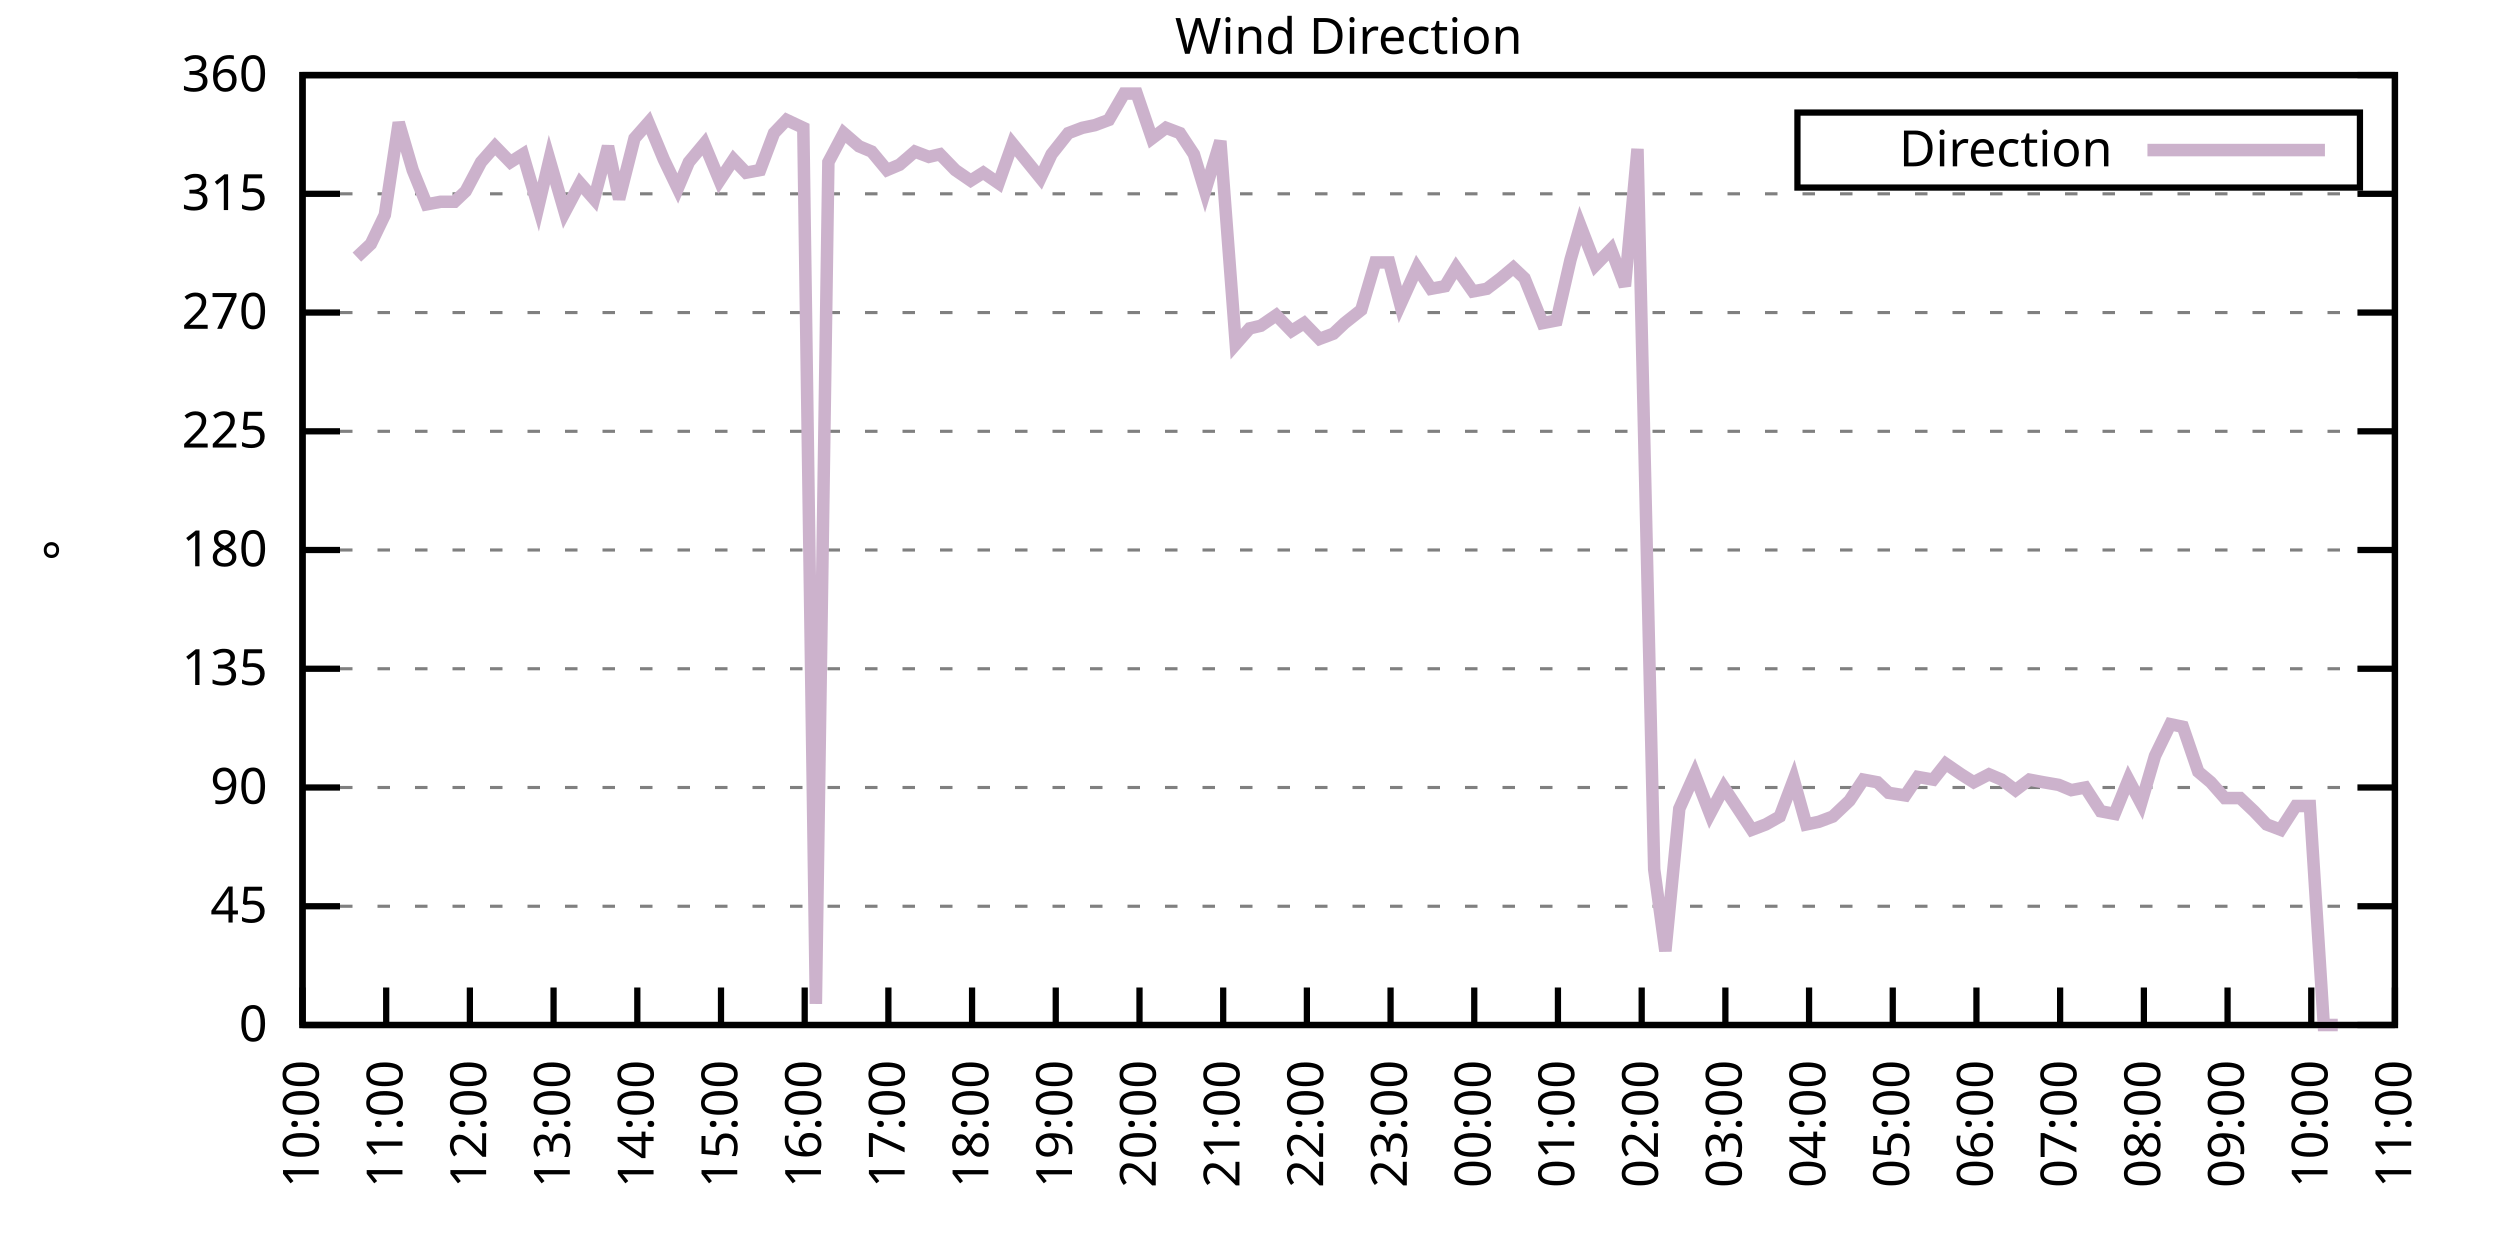
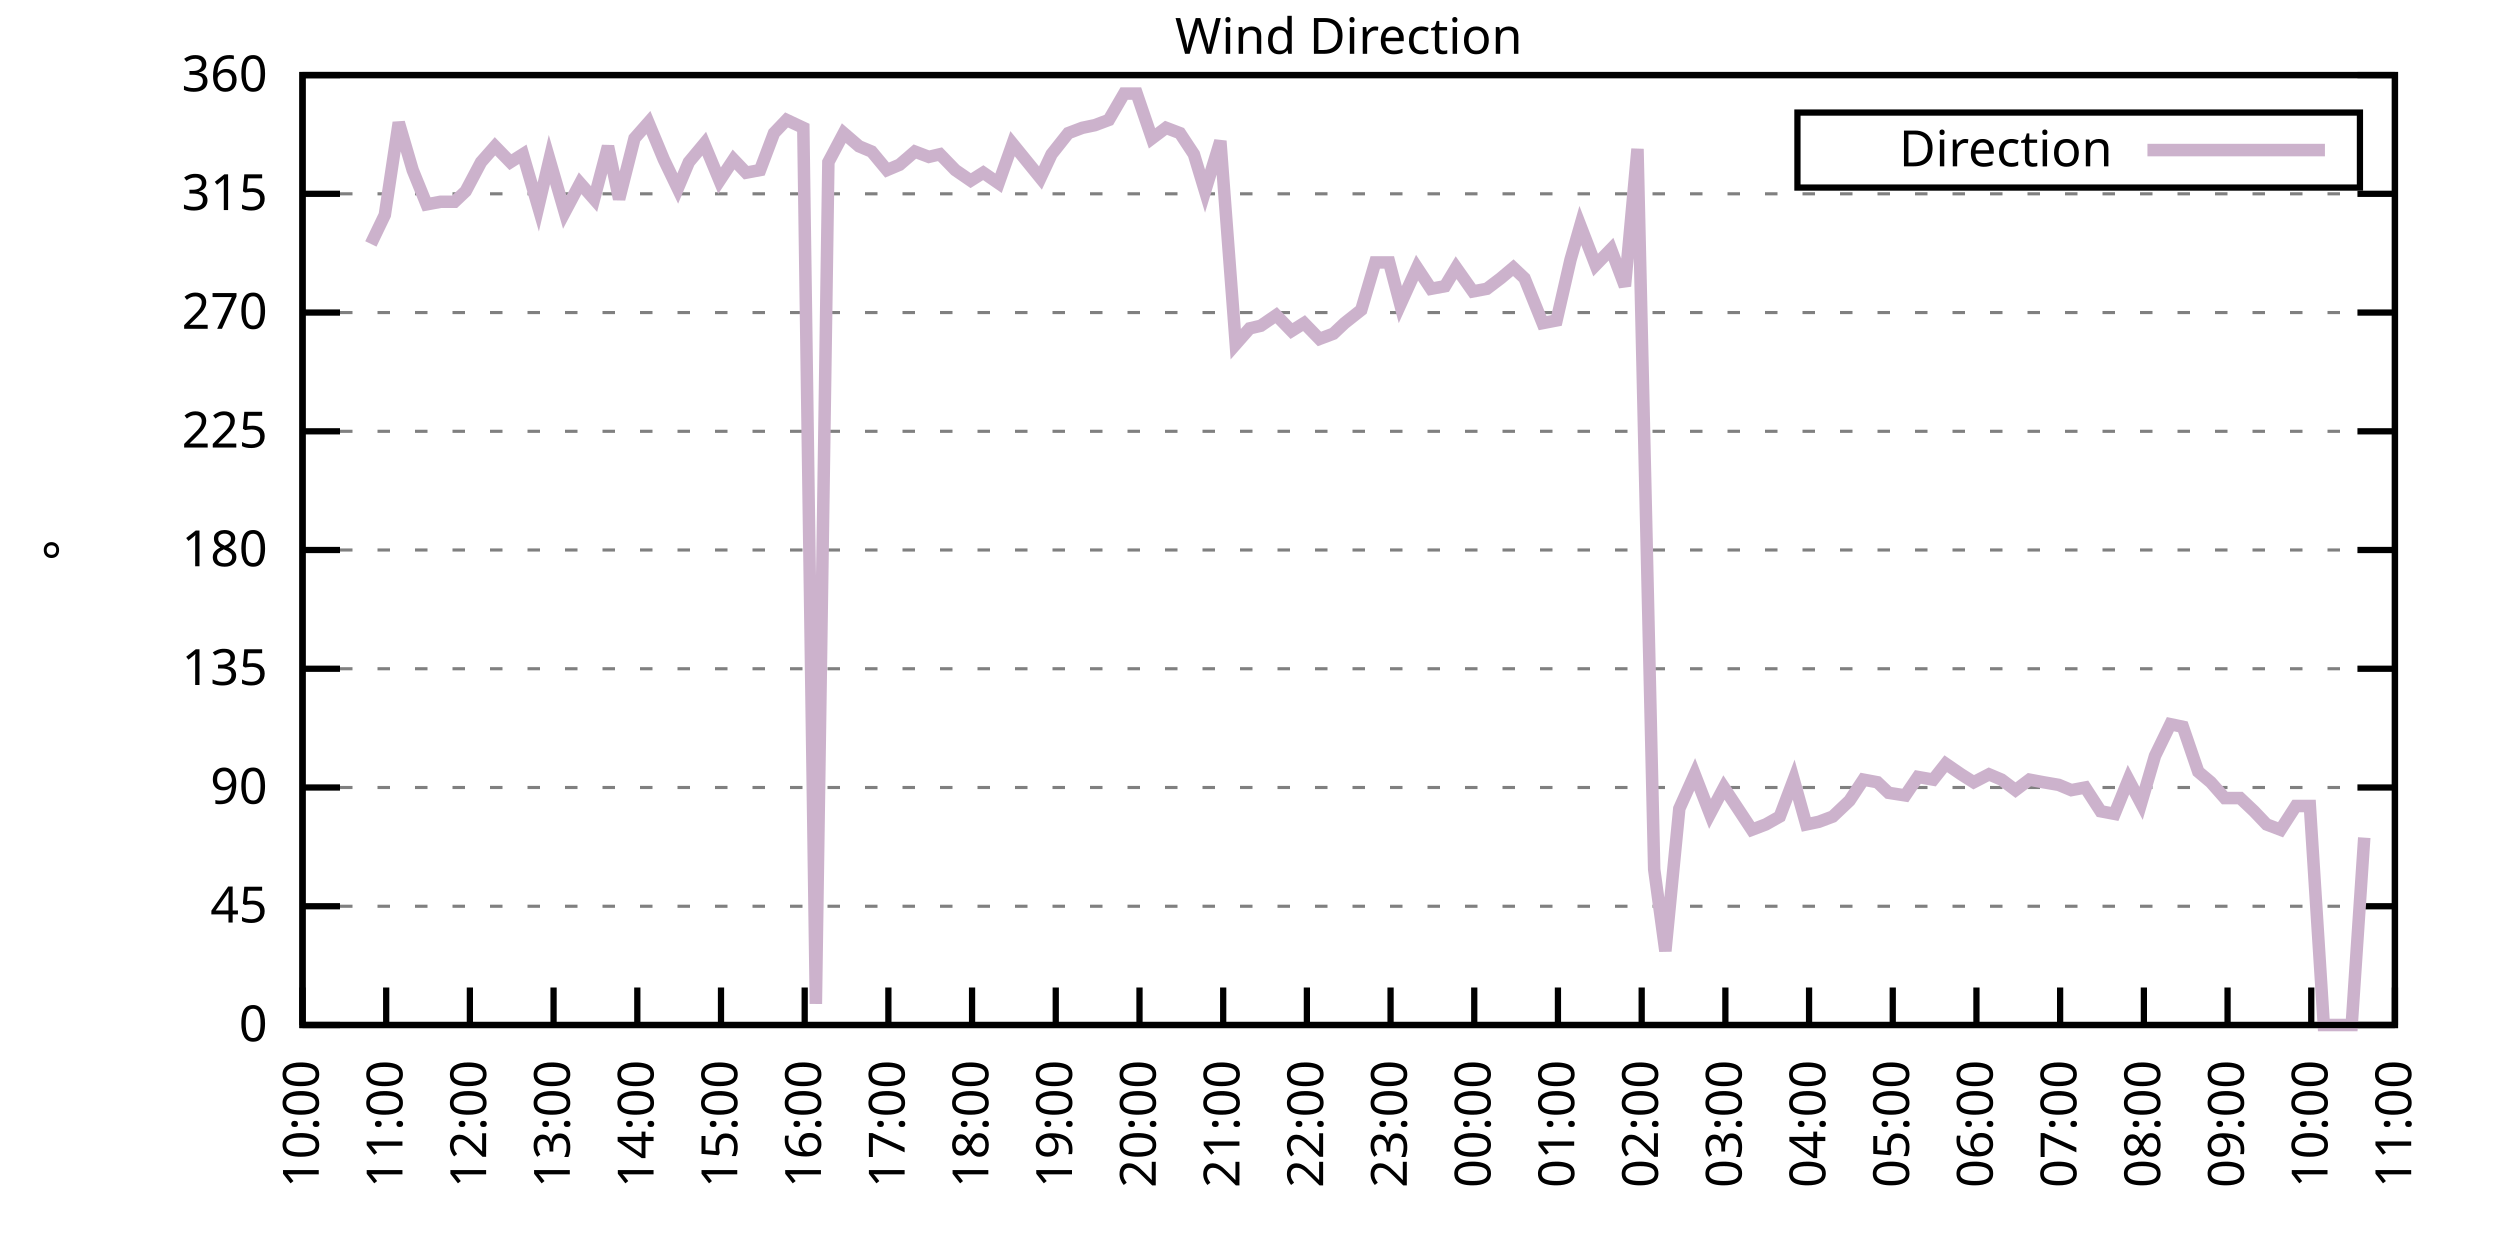
<svg xmlns="http://www.w3.org/2000/svg" xmlns:xlink="http://www.w3.org/1999/xlink" width="400" height="200" viewBox="0 0 400 200">
  <g id="gnuplot_canvas">
    <rect x="0" y="0" width="400" height="200" fill="none" />
    <defs>
      <circle id="gpDot" r="0.5" stroke-width="0.5" stroke="currentColor" />
      <path id="gpPt0" stroke-width="0.333" stroke="currentColor" d="M-1,0 h2 M0,-1 v2" />
      <path id="gpPt1" stroke-width="0.333" stroke="currentColor" d="M-1,-1 L1,1 M1,-1 L-1,1" />
      <path id="gpPt2" stroke-width="0.333" stroke="currentColor" d="M-1,0 L1,0 M0,-1 L0,1 M-1,-1 L1,1 M-1,1 L1,-1" />
      <rect id="gpPt3" stroke-width="0.333" stroke="currentColor" x="-1" y="-1" width="2" height="2" />
      <rect id="gpPt4" stroke-width="0.333" stroke="currentColor" fill="currentColor" x="-1" y="-1" width="2" height="2" />
      <circle id="gpPt5" stroke-width="0.333" stroke="currentColor" cx="0" cy="0" r="1" />
      <use xlink:href="#gpPt5" id="gpPt6" fill="currentColor" stroke="none" />
      <path id="gpPt7" stroke-width="0.333" stroke="currentColor" d="M0,-1.33 L-1.33,0.67 L1.33,0.67 z" />
      <use xlink:href="#gpPt7" id="gpPt8" fill="currentColor" stroke="none" />
      <use xlink:href="#gpPt7" id="gpPt9" stroke="currentColor" transform="rotate(180)" />
      <use xlink:href="#gpPt9" id="gpPt10" fill="currentColor" stroke="none" />
      <use xlink:href="#gpPt3" id="gpPt11" stroke="currentColor" transform="rotate(45)" />
      <use xlink:href="#gpPt11" id="gpPt12" fill="currentColor" stroke="none" />
      <path id="gpPt13" stroke-width="0.333" stroke="currentColor" d="M0,1.330 L1.265,0.411 L0.782,-1.067 L-0.782,-1.076 L-1.265,0.411 z" />
      <use xlink:href="#gpPt13" id="gpPt14" fill="currentColor" stroke="none" />
      <filter id="textbox" filterUnits="objectBoundingBox" x="0" y="0" height="1" width="1">
        <feFlood flood-color="white" flood-opacity="1" result="bgnd" />
        <feComposite in="SourceGraphic" in2="bgnd" operator="atop" />
      </filter>
      <filter id="greybox" filterUnits="objectBoundingBox" x="0" y="0" height="1" width="1">
        <feFlood flood-color="lightgrey" flood-opacity="1" result="grey" />
        <feComposite in="SourceGraphic" in2="grey" operator="atop" />
      </filter>
    </defs>
    <g fill="none" color="white" stroke="currentColor" stroke-width="1.00" stroke-linecap="butt" stroke-linejoin="miter">
</g>
    <g fill="none" color="black" stroke="currentColor" stroke-width="1.00" stroke-linecap="butt" stroke-linejoin="miter">
      <g stroke="none" shape-rendering="crispEdges">
        <polygon fill="rgb(255, 255, 255)" points="48.40,164.00 383.18,164.00 383.18,12.02 48.40,12.02 " />
      </g>
    </g>
    <g fill="none" color="black" stroke="currentColor" stroke-width="1.00" stroke-linecap="butt" stroke-linejoin="miter">
</g>
    <g fill="none" color="black" stroke="black" stroke-width="0.50" stroke-linecap="butt" stroke-linejoin="miter">
</g>
    <g fill="none" color="gray" stroke="currentColor" stroke-width="0.50" stroke-linecap="butt" stroke-linejoin="miter">
      <path stroke="gray" stroke-dasharray="2,4" class="gridline" d="M48.40,164.00 L383.19,164.00  " />
    </g>
    <g fill="none" color="gray" stroke="gray" stroke-width="1.00" stroke-linecap="butt" stroke-linejoin="miter">
</g>
    <g fill="none" color="black" stroke="currentColor" stroke-width="1.00" stroke-linecap="butt" stroke-linejoin="miter">
      <path stroke="black" d="M48.40,164.00 L54.40,164.00 M383.19,164.00 L377.19,164.00  " />
      <g transform="translate(42.80,166.60)" stroke="none" fill="black" font-family="Sans" font-size="8.00" text-anchor="end">
        <text>
          <tspan font-family="Sans"> 0</tspan>
        </text>
      </g>
    </g>
    <g fill="none" color="black" stroke="currentColor" stroke-width="1.00" stroke-linecap="butt" stroke-linejoin="miter">
</g>
    <g fill="none" color="black" stroke="black" stroke-width="0.50" stroke-linecap="butt" stroke-linejoin="miter">
</g>
    <g fill="none" color="gray" stroke="currentColor" stroke-width="0.50" stroke-linecap="butt" stroke-linejoin="miter">
      <path stroke="gray" stroke-dasharray="2,4" class="gridline" d="M48.40,145.00 L383.19,145.00  " />
    </g>
    <g fill="none" color="gray" stroke="gray" stroke-width="1.00" stroke-linecap="butt" stroke-linejoin="miter">
</g>
    <g fill="none" color="black" stroke="currentColor" stroke-width="1.00" stroke-linecap="butt" stroke-linejoin="miter">
      <path stroke="black" d="M48.40,145.00 L54.40,145.00 M383.19,145.00 L377.19,145.00  " />
      <g transform="translate(42.80,147.60)" stroke="none" fill="black" font-family="Sans" font-size="8.00" text-anchor="end">
        <text>
          <tspan font-family="Sans"> 45</tspan>
        </text>
      </g>
    </g>
    <g fill="none" color="black" stroke="currentColor" stroke-width="1.00" stroke-linecap="butt" stroke-linejoin="miter">
</g>
    <g fill="none" color="black" stroke="black" stroke-width="0.50" stroke-linecap="butt" stroke-linejoin="miter">
</g>
    <g fill="none" color="gray" stroke="currentColor" stroke-width="0.50" stroke-linecap="butt" stroke-linejoin="miter">
      <path stroke="gray" stroke-dasharray="2,4" class="gridline" d="M48.40,126.00 L383.19,126.00  " />
    </g>
    <g fill="none" color="gray" stroke="gray" stroke-width="1.00" stroke-linecap="butt" stroke-linejoin="miter">
</g>
    <g fill="none" color="black" stroke="currentColor" stroke-width="1.00" stroke-linecap="butt" stroke-linejoin="miter">
      <path stroke="black" d="M48.40,126.00 L54.40,126.00 M383.19,126.00 L377.19,126.00  " />
      <g transform="translate(42.80,128.60)" stroke="none" fill="black" font-family="Sans" font-size="8.00" text-anchor="end">
        <text>
          <tspan font-family="Sans"> 90</tspan>
        </text>
      </g>
    </g>
    <g fill="none" color="black" stroke="currentColor" stroke-width="1.00" stroke-linecap="butt" stroke-linejoin="miter">
</g>
    <g fill="none" color="black" stroke="black" stroke-width="0.50" stroke-linecap="butt" stroke-linejoin="miter">
</g>
    <g fill="none" color="gray" stroke="currentColor" stroke-width="0.50" stroke-linecap="butt" stroke-linejoin="miter">
      <path stroke="gray" stroke-dasharray="2,4" class="gridline" d="M48.40,107.00 L383.19,107.00  " />
    </g>
    <g fill="none" color="gray" stroke="gray" stroke-width="1.00" stroke-linecap="butt" stroke-linejoin="miter">
</g>
    <g fill="none" color="black" stroke="currentColor" stroke-width="1.00" stroke-linecap="butt" stroke-linejoin="miter">
      <path stroke="black" d="M48.40,107.00 L54.40,107.00 M383.19,107.00 L377.19,107.00  " />
      <g transform="translate(42.80,109.60)" stroke="none" fill="black" font-family="Sans" font-size="8.00" text-anchor="end">
        <text>
          <tspan font-family="Sans"> 135</tspan>
        </text>
      </g>
    </g>
    <g fill="none" color="black" stroke="currentColor" stroke-width="1.00" stroke-linecap="butt" stroke-linejoin="miter">
</g>
    <g fill="none" color="black" stroke="black" stroke-width="0.50" stroke-linecap="butt" stroke-linejoin="miter">
</g>
    <g fill="none" color="gray" stroke="currentColor" stroke-width="0.50" stroke-linecap="butt" stroke-linejoin="miter">
      <path stroke="gray" stroke-dasharray="2,4" class="gridline" d="M48.40,88.00 L383.19,88.00  " />
    </g>
    <g fill="none" color="gray" stroke="gray" stroke-width="1.00" stroke-linecap="butt" stroke-linejoin="miter">
</g>
    <g fill="none" color="black" stroke="currentColor" stroke-width="1.00" stroke-linecap="butt" stroke-linejoin="miter">
      <path stroke="black" d="M48.40,88.00 L54.40,88.00 M383.19,88.00 L377.19,88.00  " />
      <g transform="translate(42.80,90.60)" stroke="none" fill="black" font-family="Sans" font-size="8.00" text-anchor="end">
        <text>
          <tspan font-family="Sans"> 180</tspan>
        </text>
      </g>
    </g>
    <g fill="none" color="black" stroke="currentColor" stroke-width="1.00" stroke-linecap="butt" stroke-linejoin="miter">
</g>
    <g fill="none" color="black" stroke="black" stroke-width="0.50" stroke-linecap="butt" stroke-linejoin="miter">
</g>
    <g fill="none" color="gray" stroke="currentColor" stroke-width="0.50" stroke-linecap="butt" stroke-linejoin="miter">
      <path stroke="gray" stroke-dasharray="2,4" class="gridline" d="M48.40,69.01 L383.19,69.01  " />
    </g>
    <g fill="none" color="gray" stroke="gray" stroke-width="1.00" stroke-linecap="butt" stroke-linejoin="miter">
</g>
    <g fill="none" color="black" stroke="currentColor" stroke-width="1.00" stroke-linecap="butt" stroke-linejoin="miter">
      <path stroke="black" d="M48.40,69.01 L54.40,69.01 M383.19,69.01 L377.19,69.01  " />
      <g transform="translate(42.80,71.61)" stroke="none" fill="black" font-family="Sans" font-size="8.00" text-anchor="end">
        <text>
          <tspan font-family="Sans"> 225</tspan>
        </text>
      </g>
    </g>
    <g fill="none" color="black" stroke="currentColor" stroke-width="1.00" stroke-linecap="butt" stroke-linejoin="miter">
</g>
    <g fill="none" color="black" stroke="black" stroke-width="0.50" stroke-linecap="butt" stroke-linejoin="miter">
</g>
    <g fill="none" color="gray" stroke="currentColor" stroke-width="0.50" stroke-linecap="butt" stroke-linejoin="miter">
      <path stroke="gray" stroke-dasharray="2,4" class="gridline" d="M48.40,50.01 L383.19,50.01  " />
    </g>
    <g fill="none" color="gray" stroke="gray" stroke-width="1.00" stroke-linecap="butt" stroke-linejoin="miter">
</g>
    <g fill="none" color="black" stroke="currentColor" stroke-width="1.00" stroke-linecap="butt" stroke-linejoin="miter">
      <path stroke="black" d="M48.40,50.01 L54.40,50.01 M383.19,50.01 L377.19,50.01  " />
      <g transform="translate(42.80,52.61)" stroke="none" fill="black" font-family="Sans" font-size="8.00" text-anchor="end">
        <text>
          <tspan font-family="Sans"> 270</tspan>
        </text>
      </g>
    </g>
    <g fill="none" color="black" stroke="currentColor" stroke-width="1.00" stroke-linecap="butt" stroke-linejoin="miter">
</g>
    <g fill="none" color="black" stroke="black" stroke-width="0.50" stroke-linecap="butt" stroke-linejoin="miter">
</g>
    <g fill="none" color="gray" stroke="currentColor" stroke-width="0.50" stroke-linecap="butt" stroke-linejoin="miter">
      <path stroke="gray" stroke-dasharray="2,4" class="gridline" d="M48.40,31.01 L383.19,31.01  " />
    </g>
    <g fill="none" color="gray" stroke="gray" stroke-width="1.00" stroke-linecap="butt" stroke-linejoin="miter">
</g>
    <g fill="none" color="black" stroke="currentColor" stroke-width="1.00" stroke-linecap="butt" stroke-linejoin="miter">
      <path stroke="black" d="M48.40,31.01 L54.40,31.01 M383.19,31.01 L377.19,31.01  " />
      <g transform="translate(42.80,33.61)" stroke="none" fill="black" font-family="Sans" font-size="8.00" text-anchor="end">
        <text>
          <tspan font-family="Sans"> 315</tspan>
        </text>
      </g>
    </g>
    <g fill="none" color="black" stroke="currentColor" stroke-width="1.00" stroke-linecap="butt" stroke-linejoin="miter">
</g>
    <g fill="none" color="black" stroke="black" stroke-width="0.50" stroke-linecap="butt" stroke-linejoin="miter">
</g>
    <g fill="none" color="gray" stroke="currentColor" stroke-width="0.50" stroke-linecap="butt" stroke-linejoin="miter">
      <path stroke="gray" stroke-dasharray="2,4" class="gridline" d="M48.40,12.01 L383.19,12.01  " />
    </g>
    <g fill="none" color="gray" stroke="gray" stroke-width="1.00" stroke-linecap="butt" stroke-linejoin="miter">
</g>
    <g fill="none" color="black" stroke="currentColor" stroke-width="1.00" stroke-linecap="butt" stroke-linejoin="miter">
      <path stroke="black" d="M48.40,12.01 L54.40,12.01 M383.19,12.01 L377.19,12.01  " />
      <g transform="translate(42.80,14.61)" stroke="none" fill="black" font-family="Sans" font-size="8.00" text-anchor="end">
        <text>
          <tspan font-family="Sans"> 360</tspan>
        </text>
      </g>
    </g>
    <g fill="none" color="black" stroke="currentColor" stroke-width="1.00" stroke-linecap="butt" stroke-linejoin="miter">
      <path stroke="black" d="M48.40,164.00 L48.40,158.00  " />
      <g transform="translate(51.00,169.60) rotate(270.00)" stroke="none" fill="black" font-family="Sans" font-size="8.00" text-anchor="end">
        <text>
          <tspan font-family="Sans">10:00</tspan>
        </text>
      </g>
    </g>
    <g fill="none" color="black" stroke="currentColor" stroke-width="1.00" stroke-linecap="butt" stroke-linejoin="miter">
      <path stroke="black" d="M61.79,164.00 L61.79,158.00  " />
      <g transform="translate(64.39,169.60) rotate(270.00)" stroke="none" fill="black" font-family="Sans" font-size="8.00" text-anchor="end">
        <text>
          <tspan font-family="Sans">11:00</tspan>
        </text>
      </g>
    </g>
    <g fill="none" color="black" stroke="currentColor" stroke-width="1.00" stroke-linecap="butt" stroke-linejoin="miter">
      <path stroke="black" d="M75.18,164.00 L75.18,158.00  " />
      <g transform="translate(77.78,169.60) rotate(270.00)" stroke="none" fill="black" font-family="Sans" font-size="8.00" text-anchor="end">
        <text>
          <tspan font-family="Sans">12:00</tspan>
        </text>
      </g>
    </g>
    <g fill="none" color="black" stroke="currentColor" stroke-width="1.00" stroke-linecap="butt" stroke-linejoin="miter">
      <path stroke="black" d="M88.57,164.00 L88.57,158.00  " />
      <g transform="translate(91.17,169.60) rotate(270.00)" stroke="none" fill="black" font-family="Sans" font-size="8.00" text-anchor="end">
        <text>
          <tspan font-family="Sans">13:00</tspan>
        </text>
      </g>
    </g>
    <g fill="none" color="black" stroke="currentColor" stroke-width="1.00" stroke-linecap="butt" stroke-linejoin="miter">
      <path stroke="black" d="M101.97,164.00 L101.97,158.00  " />
      <g transform="translate(104.57,169.60) rotate(270.00)" stroke="none" fill="black" font-family="Sans" font-size="8.00" text-anchor="end">
        <text>
          <tspan font-family="Sans">14:00</tspan>
        </text>
      </g>
    </g>
    <g fill="none" color="black" stroke="currentColor" stroke-width="1.00" stroke-linecap="butt" stroke-linejoin="miter">
      <path stroke="black" d="M115.36,164.00 L115.36,158.00  " />
      <g transform="translate(117.96,169.60) rotate(270.00)" stroke="none" fill="black" font-family="Sans" font-size="8.00" text-anchor="end">
        <text>
          <tspan font-family="Sans">15:00</tspan>
        </text>
      </g>
    </g>
    <g fill="none" color="black" stroke="currentColor" stroke-width="1.00" stroke-linecap="butt" stroke-linejoin="miter">
      <path stroke="black" d="M128.75,164.00 L128.75,158.00  " />
      <g transform="translate(131.35,169.60) rotate(270.00)" stroke="none" fill="black" font-family="Sans" font-size="8.00" text-anchor="end">
        <text>
          <tspan font-family="Sans">16:00</tspan>
        </text>
      </g>
    </g>
    <g fill="none" color="black" stroke="currentColor" stroke-width="1.00" stroke-linecap="butt" stroke-linejoin="miter">
      <path stroke="black" d="M142.14,164.00 L142.14,158.00  " />
      <g transform="translate(144.74,169.60) rotate(270.00)" stroke="none" fill="black" font-family="Sans" font-size="8.00" text-anchor="end">
        <text>
          <tspan font-family="Sans">17:00</tspan>
        </text>
      </g>
    </g>
    <g fill="none" color="black" stroke="currentColor" stroke-width="1.00" stroke-linecap="butt" stroke-linejoin="miter">
      <path stroke="black" d="M155.53,164.00 L155.53,158.00  " />
      <g transform="translate(158.13,169.60) rotate(270.00)" stroke="none" fill="black" font-family="Sans" font-size="8.00" text-anchor="end">
        <text>
          <tspan font-family="Sans">18:00</tspan>
        </text>
      </g>
    </g>
    <g fill="none" color="black" stroke="currentColor" stroke-width="1.00" stroke-linecap="butt" stroke-linejoin="miter">
      <path stroke="black" d="M168.92,164.00 L168.92,158.00  " />
      <g transform="translate(171.52,169.60) rotate(270.00)" stroke="none" fill="black" font-family="Sans" font-size="8.00" text-anchor="end">
        <text>
          <tspan font-family="Sans">19:00</tspan>
        </text>
      </g>
    </g>
    <g fill="none" color="black" stroke="currentColor" stroke-width="1.00" stroke-linecap="butt" stroke-linejoin="miter">
      <path stroke="black" d="M182.32,164.00 L182.32,158.00  " />
      <g transform="translate(184.92,169.60) rotate(270.00)" stroke="none" fill="black" font-family="Sans" font-size="8.00" text-anchor="end">
        <text>
          <tspan font-family="Sans">20:00</tspan>
        </text>
      </g>
    </g>
    <g fill="none" color="black" stroke="currentColor" stroke-width="1.00" stroke-linecap="butt" stroke-linejoin="miter">
      <path stroke="black" d="M195.71,164.00 L195.71,158.00  " />
      <g transform="translate(198.31,169.60) rotate(270.00)" stroke="none" fill="black" font-family="Sans" font-size="8.00" text-anchor="end">
        <text>
          <tspan font-family="Sans">21:00</tspan>
        </text>
      </g>
    </g>
    <g fill="none" color="black" stroke="currentColor" stroke-width="1.00" stroke-linecap="butt" stroke-linejoin="miter">
      <path stroke="black" d="M209.10,164.00 L209.10,158.00  " />
      <g transform="translate(211.70,169.60) rotate(270.00)" stroke="none" fill="black" font-family="Sans" font-size="8.00" text-anchor="end">
        <text>
          <tspan font-family="Sans">22:00</tspan>
        </text>
      </g>
    </g>
    <g fill="none" color="black" stroke="currentColor" stroke-width="1.00" stroke-linecap="butt" stroke-linejoin="miter">
      <path stroke="black" d="M222.49,164.00 L222.49,158.00  " />
      <g transform="translate(225.09,169.60) rotate(270.00)" stroke="none" fill="black" font-family="Sans" font-size="8.00" text-anchor="end">
        <text>
          <tspan font-family="Sans">23:00</tspan>
        </text>
      </g>
    </g>
    <g fill="none" color="black" stroke="currentColor" stroke-width="1.00" stroke-linecap="butt" stroke-linejoin="miter">
      <path stroke="black" d="M235.88,164.00 L235.88,158.00  " />
      <g transform="translate(238.48,169.60) rotate(270.00)" stroke="none" fill="black" font-family="Sans" font-size="8.00" text-anchor="end">
        <text>
          <tspan font-family="Sans">00:00</tspan>
        </text>
      </g>
    </g>
    <g fill="none" color="black" stroke="currentColor" stroke-width="1.00" stroke-linecap="butt" stroke-linejoin="miter">
      <path stroke="black" d="M249.27,164.00 L249.27,158.00  " />
      <g transform="translate(251.87,169.60) rotate(270.00)" stroke="none" fill="black" font-family="Sans" font-size="8.00" text-anchor="end">
        <text>
          <tspan font-family="Sans">01:00</tspan>
        </text>
      </g>
    </g>
    <g fill="none" color="black" stroke="currentColor" stroke-width="1.00" stroke-linecap="butt" stroke-linejoin="miter">
      <path stroke="black" d="M262.67,164.00 L262.67,158.00  " />
      <g transform="translate(265.27,169.60) rotate(270.00)" stroke="none" fill="black" font-family="Sans" font-size="8.00" text-anchor="end">
        <text>
          <tspan font-family="Sans">02:00</tspan>
        </text>
      </g>
    </g>
    <g fill="none" color="black" stroke="currentColor" stroke-width="1.00" stroke-linecap="butt" stroke-linejoin="miter">
      <path stroke="black" d="M276.06,164.00 L276.06,158.00  " />
      <g transform="translate(278.66,169.60) rotate(270.00)" stroke="none" fill="black" font-family="Sans" font-size="8.00" text-anchor="end">
        <text>
          <tspan font-family="Sans">03:00</tspan>
        </text>
      </g>
    </g>
    <g fill="none" color="black" stroke="currentColor" stroke-width="1.00" stroke-linecap="butt" stroke-linejoin="miter">
      <path stroke="black" d="M289.45,164.00 L289.45,158.00  " />
      <g transform="translate(292.05,169.60) rotate(270.00)" stroke="none" fill="black" font-family="Sans" font-size="8.00" text-anchor="end">
        <text>
          <tspan font-family="Sans">04:00</tspan>
        </text>
      </g>
    </g>
    <g fill="none" color="black" stroke="currentColor" stroke-width="1.00" stroke-linecap="butt" stroke-linejoin="miter">
      <path stroke="black" d="M302.84,164.00 L302.84,158.00  " />
      <g transform="translate(305.44,169.60) rotate(270.00)" stroke="none" fill="black" font-family="Sans" font-size="8.00" text-anchor="end">
        <text>
          <tspan font-family="Sans">05:00</tspan>
        </text>
      </g>
    </g>
    <g fill="none" color="black" stroke="currentColor" stroke-width="1.00" stroke-linecap="butt" stroke-linejoin="miter">
      <path stroke="black" d="M316.23,164.00 L316.23,158.00  " />
      <g transform="translate(318.83,169.60) rotate(270.00)" stroke="none" fill="black" font-family="Sans" font-size="8.00" text-anchor="end">
        <text>
          <tspan font-family="Sans">06:00</tspan>
        </text>
      </g>
    </g>
    <g fill="none" color="black" stroke="currentColor" stroke-width="1.00" stroke-linecap="butt" stroke-linejoin="miter">
      <path stroke="black" d="M329.62,164.00 L329.62,158.00  " />
      <g transform="translate(332.22,169.60) rotate(270.00)" stroke="none" fill="black" font-family="Sans" font-size="8.00" text-anchor="end">
        <text>
          <tspan font-family="Sans">07:00</tspan>
        </text>
      </g>
    </g>
    <g fill="none" color="black" stroke="currentColor" stroke-width="1.00" stroke-linecap="butt" stroke-linejoin="miter">
      <path stroke="black" d="M343.02,164.00 L343.02,158.00  " />
      <g transform="translate(345.62,169.60) rotate(270.00)" stroke="none" fill="black" font-family="Sans" font-size="8.00" text-anchor="end">
        <text>
          <tspan font-family="Sans">08:00</tspan>
        </text>
      </g>
    </g>
    <g fill="none" color="black" stroke="currentColor" stroke-width="1.00" stroke-linecap="butt" stroke-linejoin="miter">
      <path stroke="black" d="M356.41,164.00 L356.41,158.00  " />
      <g transform="translate(359.01,169.60) rotate(270.00)" stroke="none" fill="black" font-family="Sans" font-size="8.00" text-anchor="end">
        <text>
          <tspan font-family="Sans">09:00</tspan>
        </text>
      </g>
    </g>
    <g fill="none" color="black" stroke="currentColor" stroke-width="1.00" stroke-linecap="butt" stroke-linejoin="miter">
      <path stroke="black" d="M369.80,164.00 L369.80,158.00  " />
      <g transform="translate(372.40,169.60) rotate(270.00)" stroke="none" fill="black" font-family="Sans" font-size="8.00" text-anchor="end">
        <text>
          <tspan font-family="Sans">10:00</tspan>
        </text>
      </g>
    </g>
    <g fill="none" color="black" stroke="currentColor" stroke-width="1.00" stroke-linecap="butt" stroke-linejoin="miter">
      <path stroke="black" d="M383.19,164.00 L383.19,158.00  " />
      <g transform="translate(385.79,169.60) rotate(270.00)" stroke="none" fill="black" font-family="Sans" font-size="8.00" text-anchor="end">
        <text>
          <tspan font-family="Sans">11:00</tspan>
        </text>
      </g>
    </g>
    <g fill="none" color="black" stroke="currentColor" stroke-width="1.00" stroke-linecap="butt" stroke-linejoin="miter">
</g>
    <g fill="none" color="black" stroke="currentColor" stroke-width="1.00" stroke-linecap="butt" stroke-linejoin="miter">
      <path stroke="black" d="M48.40,12.01 L48.40,164.00 L383.19,164.00 L383.19,12.01 L48.40,12.01 Z  " />
    </g>
    <g fill="none" color="black" stroke="currentColor" stroke-width="1.00" stroke-linecap="butt" stroke-linejoin="miter">
</g>
    <g fill="none" color="black" stroke="currentColor" stroke-width="1.00" stroke-linecap="butt" stroke-linejoin="miter">
      <path stroke="black" d="M287.59,30.01 L287.59,18.01 L377.59,18.01 L377.59,30.01 L287.59,30.01 Z  " />
    </g>
    <g id="Wind_direction_plot_1">
      <g fill="none" color="white" stroke="black" stroke-width="2.00" stroke-linecap="butt" stroke-linejoin="miter">
</g>
      <g fill="none" color="black" stroke="currentColor" stroke-width="2.00" stroke-linecap="butt" stroke-linejoin="miter">
        <g transform="translate(337.99,26.61)" stroke="none" fill="black" font-family="Sans" font-size="8.00" text-anchor="end">
          <text>
            <tspan font-family="Sans">Direction</tspan>
          </text>
        </g>
      </g>
      <g fill="none" color="black" stroke="currentColor" stroke-width="2.00" stroke-linecap="butt" stroke-linejoin="miter">
-         <path stroke="rgb(204, 178, 204)" d="M343.59,24.01 L371.99,24.01 M57.10,41.14 L59.34,39.03 L61.57,34.39 L63.80,19.61 L66.03,27.21 L68.26,32.70   L70.50,32.28 L72.73,32.28 L74.51,30.59 L76.97,25.94 L79.20,23.41 L81.66,25.94 L83.66,24.68 L86.12,33.12   L87.91,25.52 L90.36,33.96 L92.82,29.32 L95.05,31.85 L97.28,23.41 L99.06,31.85 L101.52,22.14 L103.75,19.61   L106.21,25.52 L108.44,30.16 L110.22,25.94 L112.68,22.99 L115.13,28.90 L117.37,25.52 L119.38,27.63 L121.61,27.21   L123.84,21.30 L125.85,19.19 L128.53,20.45 L130.54,160.62 L132.54,25.94 L135.00,21.30 L137.45,23.41 L139.46,24.25   L141.92,27.21 L143.93,26.36 L146.38,24.25 L148.61,25.10 L150.40,24.68 L152.85,27.21 L155.31,28.90 L157.32,27.63   L159.77,29.32 L162.01,22.99 L166.47,28.48 L168.25,24.68 L170.93,21.30 L173.17,20.45 L175.17,20.03 L177.41,19.19   L179.86,14.97 L181.87,14.97 L184.32,22.14 L186.56,20.45 L188.79,21.30 L191.02,24.68 L192.81,30.59 L195.26,22.56   L197.72,55.07 L199.95,52.54 L201.73,52.12 L204.19,50.43 L206.64,52.96 L208.65,51.70 L211.11,54.23 L213.34,53.39   L215.13,51.70 L217.80,49.59 L220.04,41.99 L222.27,41.99 L224.05,48.74 L226.73,42.83 L228.96,46.21 L231.20,45.79   L232.98,42.83 L235.66,46.63 L237.89,46.21 L240.12,44.52 L242.13,42.83 L243.92,44.52 L246.82,51.70 L249.05,51.27   L251.28,41.56 L252.85,36.08 L255.30,42.41 L257.76,39.87 L259.99,45.79 L262.00,23.83 L264.67,139.09 L266.46,152.18   L268.69,129.38 L271.15,123.89 L273.60,130.22 L275.83,126.00 L278.07,129.38 L280.30,132.76 L282.53,131.91 L284.76,130.65   L286.99,124.74 L289.00,131.91 L291.01,131.49 L293.24,130.65 L295.92,128.11 L298.15,124.74 L300.39,125.16 L302.17,126.85   L304.85,127.27 L306.86,124.31 L309.31,124.74 L311.32,122.20 L313.78,123.89 L315.79,125.16 L318.24,123.89 L320.25,124.74   L322.48,126.42 L324.71,124.74 L326.95,125.16 L329.40,125.58 L331.41,126.42 L333.64,126.00 L336.10,129.80 L338.33,130.22   L340.56,124.74 L342.57,128.54 L344.80,120.94 L347.26,115.87 L349.26,116.29 L351.72,123.47 L353.73,125.16 L355.96,127.69   L358.42,127.69 L360.65,129.80 L362.66,131.91 L364.89,132.76 L367.34,128.96 L369.58,128.96 L371.81,164.00 L374.04,164.00    " />
+         <path stroke="rgb(204, 178, 204)" d="M343.59,24.01 L371.99,24.01 M59.34,39.03 L61.57,34.39 L63.80,19.61 L66.03,27.21 L68.26,32.70 L70.50,32.28   L72.73,32.28 L74.51,30.59 L76.97,25.94 L79.20,23.41 L81.66,25.94 L83.66,24.68 L86.12,33.12 L87.91,25.52   L90.36,33.96 L92.82,29.32 L95.05,31.85 L97.28,23.41 L99.06,31.85 L101.52,22.14 L103.75,19.61 L106.21,25.52   L108.44,30.16 L110.22,25.94 L112.68,22.99 L115.13,28.90 L117.37,25.52 L119.38,27.63 L121.61,27.21 L123.84,21.30   L125.85,19.19 L128.53,20.45 L130.54,160.62 L132.54,25.94 L135.00,21.30 L137.45,23.41 L139.46,24.25 L141.92,27.21   L143.93,26.36 L146.38,24.25 L148.61,25.10 L150.40,24.68 L152.85,27.21 L155.31,28.90 L157.32,27.63 L159.77,29.32   L162.01,22.99 L166.47,28.48 L168.25,24.68 L170.93,21.30 L173.17,20.45 L175.17,20.03 L177.41,19.19 L179.86,14.97   L181.87,14.97 L184.32,22.14 L186.56,20.45 L188.79,21.30 L191.02,24.68 L192.81,30.59 L195.26,22.56 L197.72,55.07   L199.95,52.54 L201.73,52.12 L204.19,50.43 L206.64,52.96 L208.65,51.70 L211.11,54.23 L213.34,53.39 L215.13,51.70   L217.80,49.59 L220.04,41.99 L222.27,41.99 L224.05,48.74 L226.73,42.83 L228.96,46.21 L231.20,45.79 L232.98,42.83   L235.66,46.63 L237.89,46.21 L240.12,44.52 L242.13,42.83 L243.92,44.52 L246.82,51.70 L249.05,51.27 L251.28,41.56   L252.85,36.08 L255.30,42.41 L257.76,39.87 L259.99,45.79 L262.00,23.83 L264.67,139.09 L266.46,152.18 L268.69,129.38   L271.15,123.89 L273.60,130.22 L275.83,126.00 L278.07,129.38 L280.30,132.76 L282.53,131.91 L284.76,130.65 L286.99,124.74   L289.00,131.91 L291.01,131.49 L293.24,130.65 L295.92,128.11 L298.15,124.74 L300.39,125.16 L302.17,126.85 L304.85,127.27   L306.86,124.31 L309.31,124.74 L311.32,122.20 L313.78,123.89 L315.79,125.16 L318.24,123.89 L320.25,124.74 L322.48,126.42   L324.71,124.74 L326.95,125.16 L329.40,125.58 L331.41,126.42 L333.64,126.00 L336.10,129.80 L338.33,130.22 L340.56,124.74   L342.57,128.54 L344.80,120.94 L347.26,115.87 L349.26,116.29 L351.72,123.47 L353.73,125.16 L355.96,127.69 L358.42,127.69   L360.65,129.80 L362.66,131.91 L364.89,132.76 L367.34,128.96 L369.58,128.96 L371.81,164.00 L374.04,164.00 L376.27,164.00   L378.28,134.02  " />
      </g>
    </g>
    <g fill="none" color="black" stroke="currentColor" stroke-width="2.00" stroke-linecap="butt" stroke-linejoin="miter">
</g>
    <g fill="none" color="black" stroke="black" stroke-width="1.00" stroke-linecap="butt" stroke-linejoin="miter">
</g>
    <g fill="none" color="black" stroke="currentColor" stroke-width="1.00" stroke-linecap="butt" stroke-linejoin="miter">
      <path stroke="black" d="M48.40,12.01 L48.40,164.00 L383.19,164.00 L383.19,12.01 L48.40,12.01 Z  " />
      <g transform="translate(12.80,88.01) rotate(270.00)" stroke="none" fill="black" font-family="Sans" font-size="8.00" text-anchor="middle">
        <text>
          <tspan font-family="Sans">°</tspan>
        </text>
      </g>
    </g>
    <g fill="none" color="black" stroke="currentColor" stroke-width="1.00" stroke-linecap="butt" stroke-linejoin="miter">
</g>
    <g fill="none" color="black" stroke="currentColor" stroke-width="1.00" stroke-linecap="butt" stroke-linejoin="miter">
      <g transform="translate(215.79,8.61)" stroke="none" fill="black" font-family="Sans" font-size="8.00" text-anchor="middle">
        <text>
          <tspan font-family="Sans">Wind Direction</tspan>
        </text>
      </g>
    </g>
    <g fill="none" color="black" stroke="currentColor" stroke-width="1.00" stroke-linecap="butt" stroke-linejoin="miter">
</g>
  </g>
</svg>
